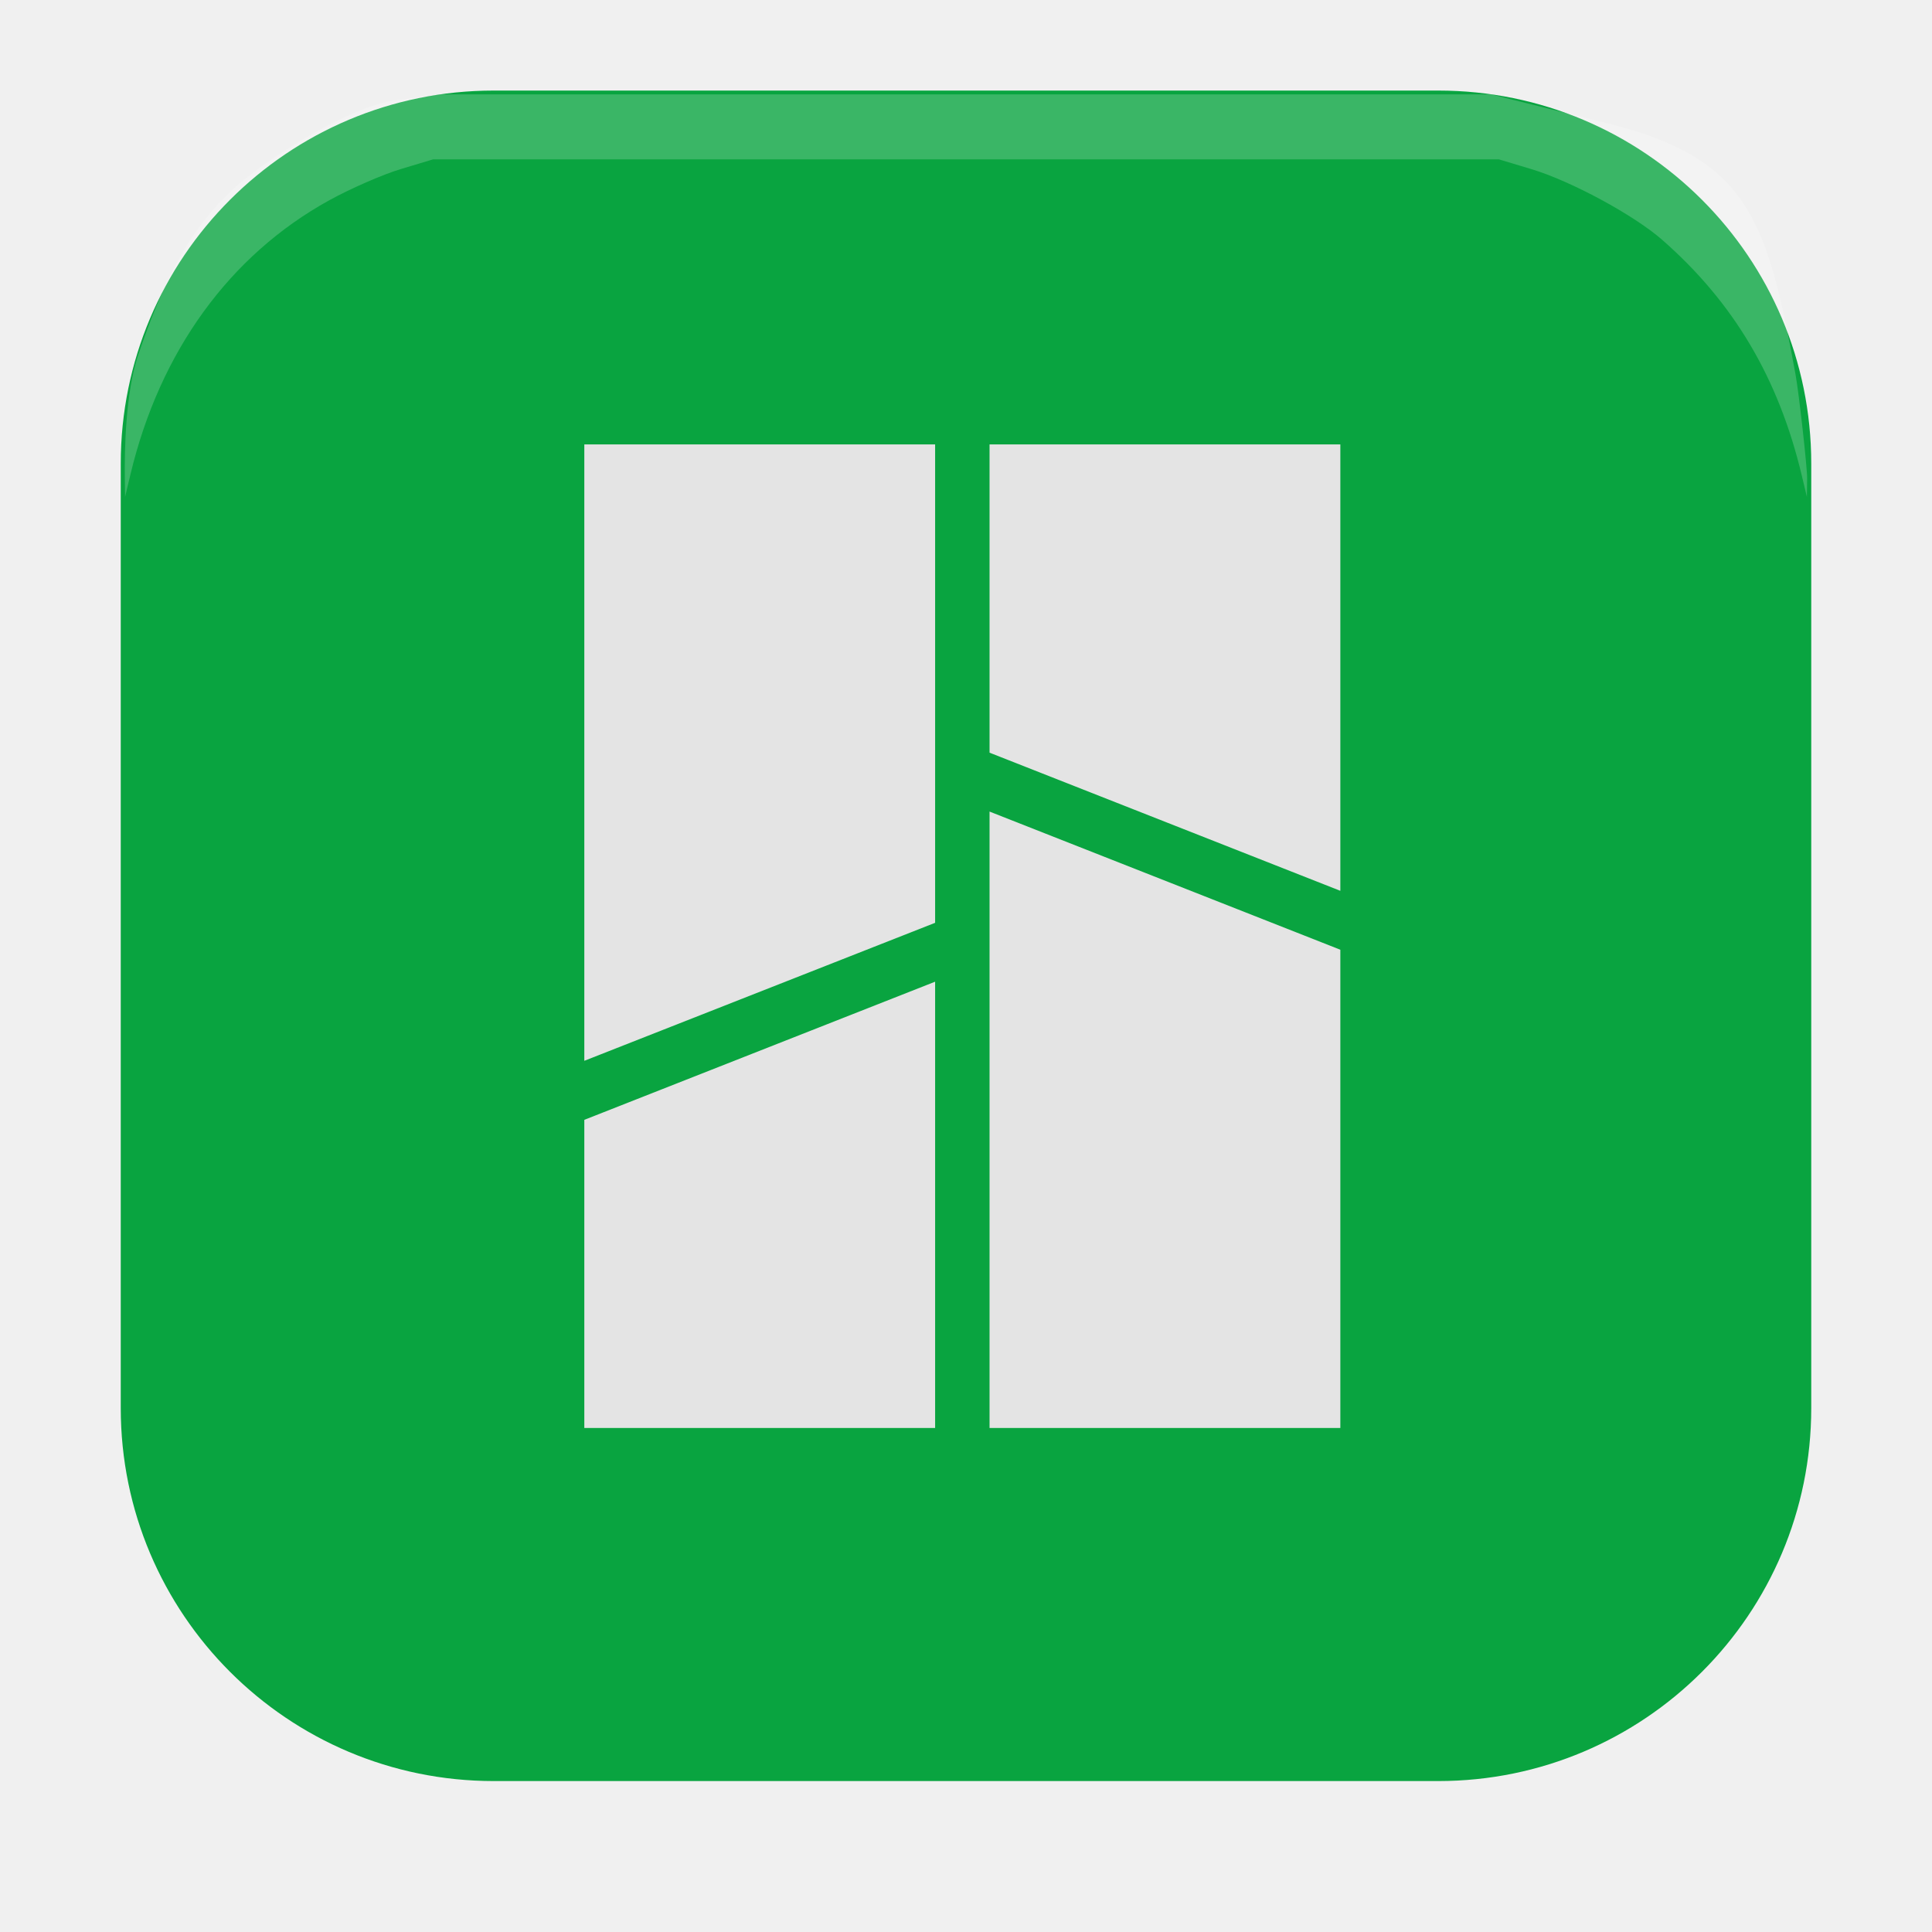
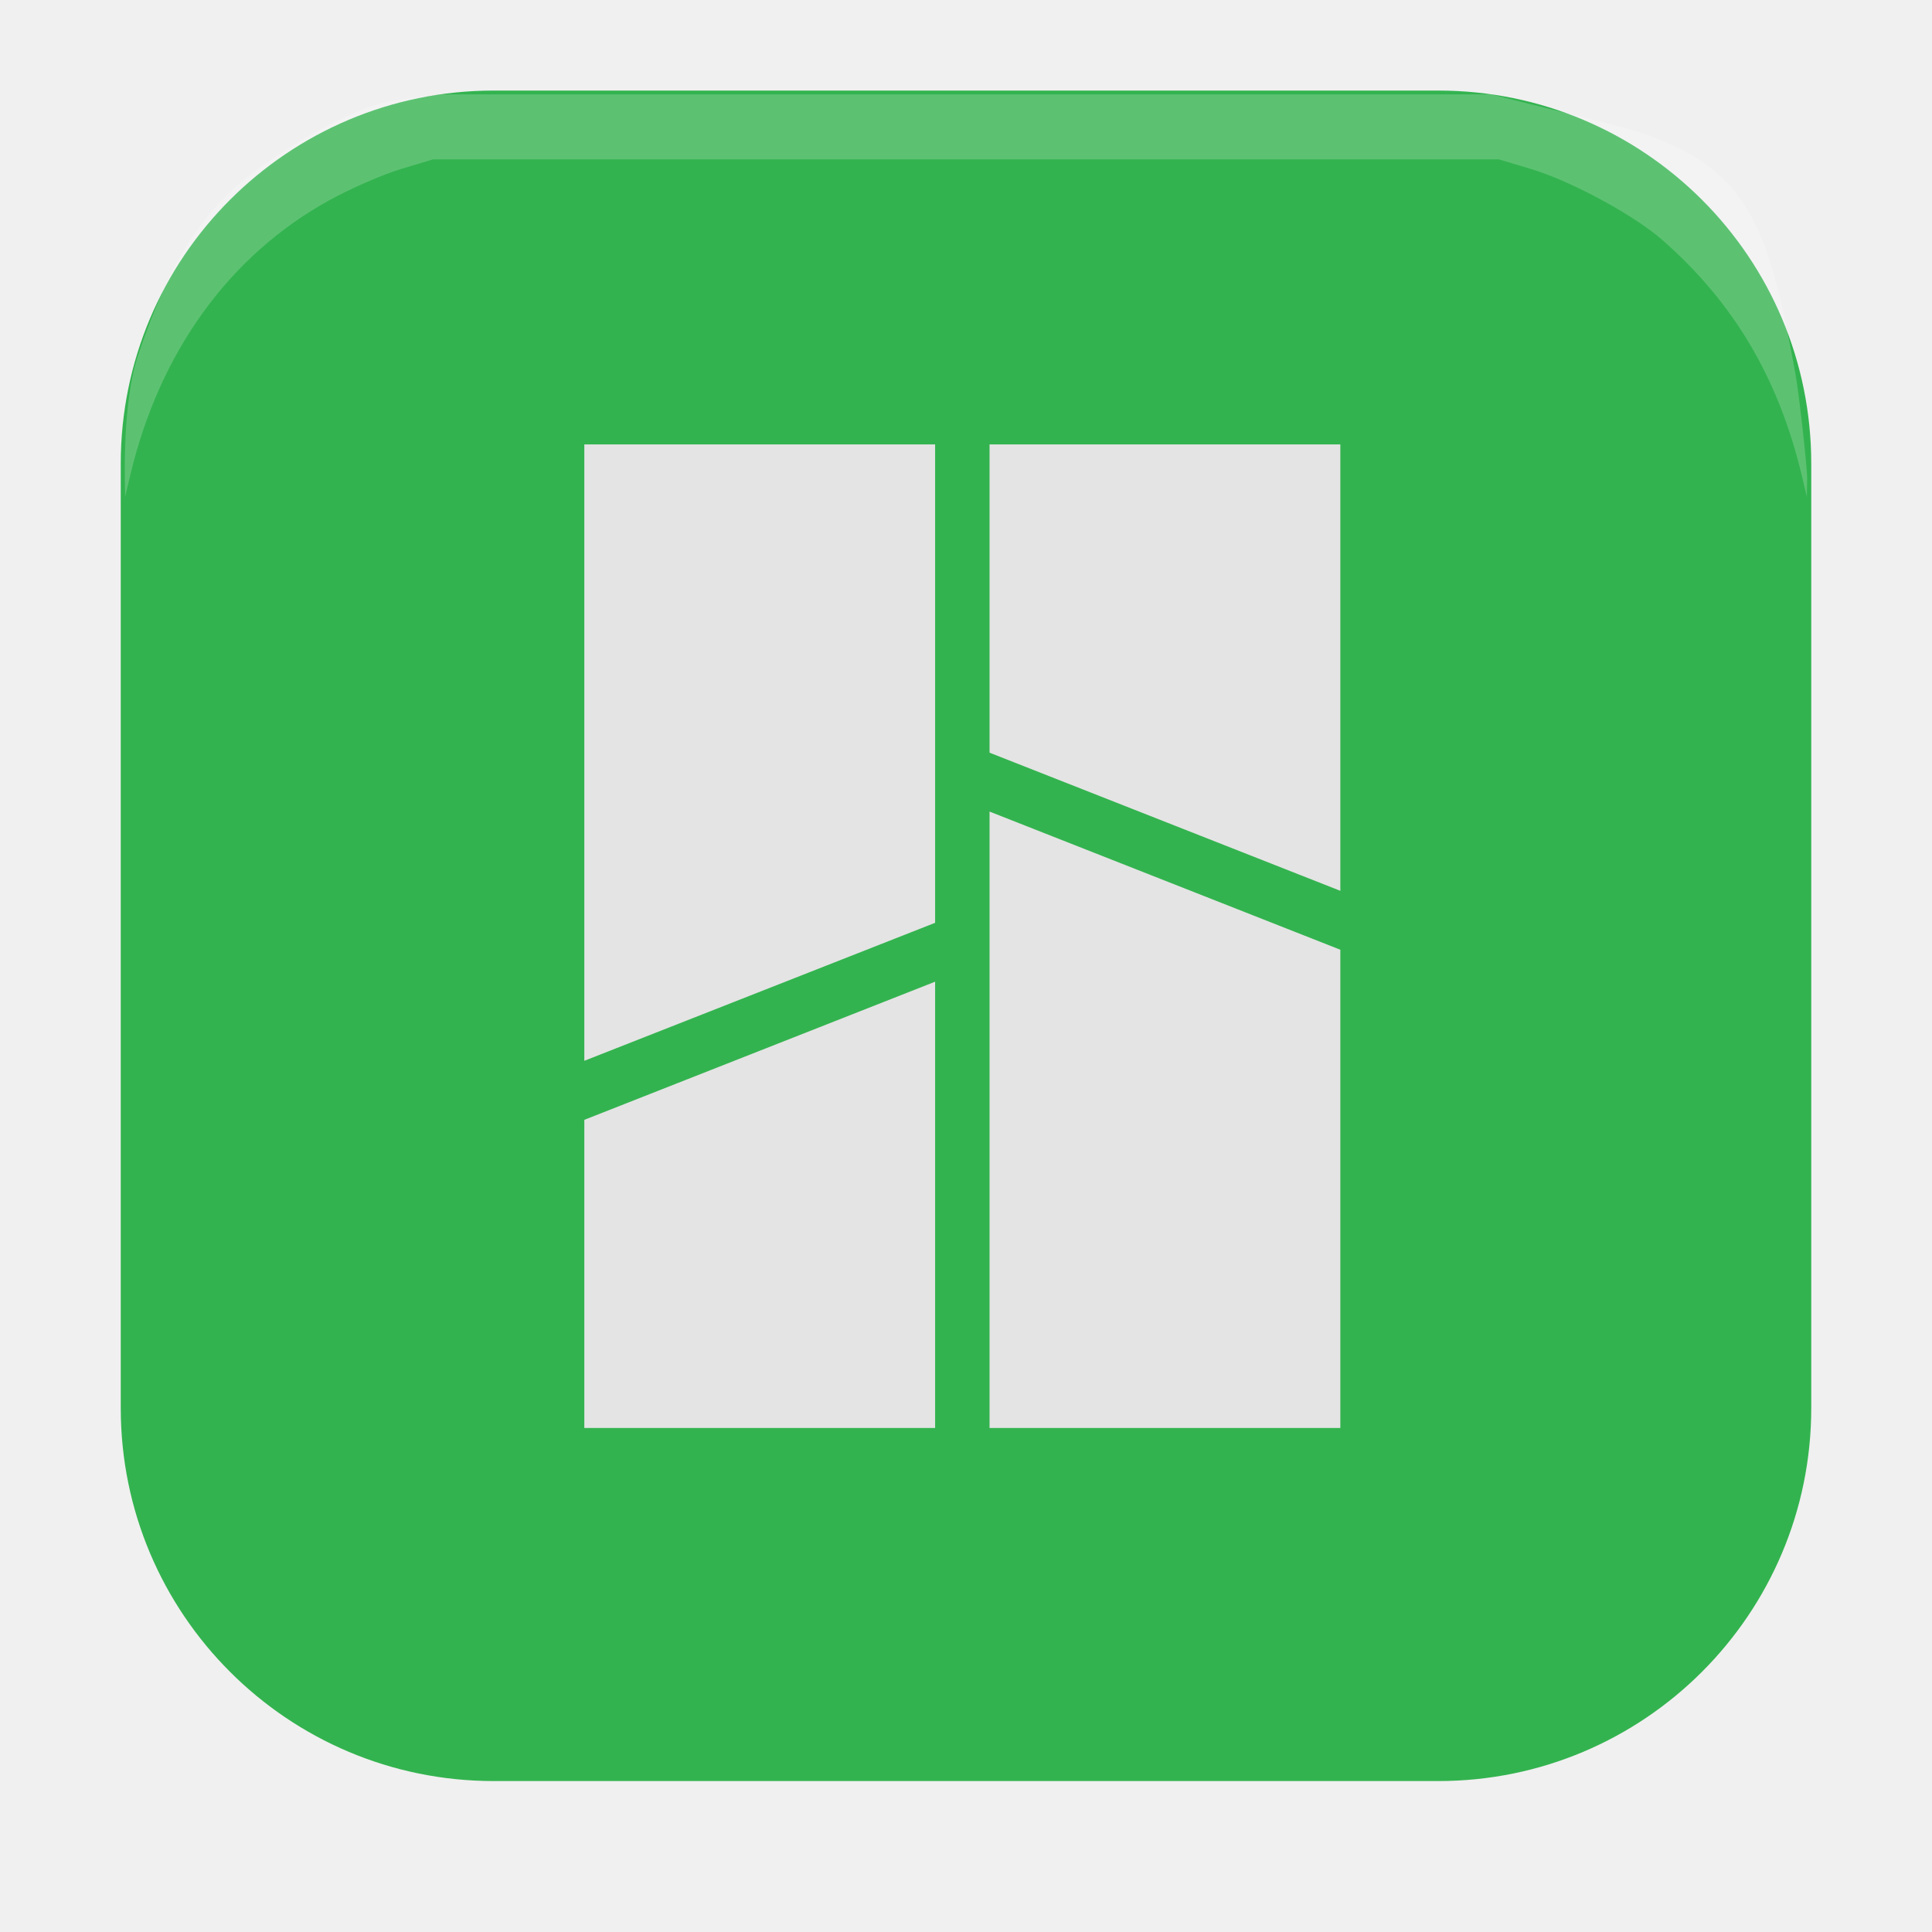
<svg xmlns="http://www.w3.org/2000/svg" width="32" height="32" version="1.1">
  <g transform="matrix(.21875 0 0 .21875 2 1.500003)" style="fill:none">
    <path d="m99.759 132.571h-71.517c-15.595 0-28.241-12.646-28.241-28.241v-71.517c0-15.595 12.646-28.241 28.241-28.241h71.517c15.595 0 28.241 12.646 28.241 28.241v71.517c0 15.595-12.646 28.241-28.241 28.241z" style="opacity:.2" />
-     <path d="M 99.759,128 H 28.241 C 12.646,128 0,115.354 0,99.759 V 28.241 C 0,12.646 12.646,0 28.241,0 H 99.759 C 115.354,0 128,12.646 128,28.241 V 99.759 C 128,115.354 115.354,128 99.759,128 Z" style="fill:#09a440" />
+     <path d="M 99.759,128 H 28.241 C 12.646,128 0,115.354 0,99.759 V 28.241 C 0,12.646 12.646,0 28.241,0 H 99.759 C 115.354,0 128,12.646 128,28.241 V 99.759 C 128,115.354 115.354,128 99.759,128 Z" style="fill:#33b34f" />
    <path d="m68.069 56.878v46.671h26.561v-36.211z" style="opacity:.2" />
    <path d="m65.783 54.593v46.672h26.561v-36.211z" style="fill:#e4e4e4" />
    <path d="m68.069 24.507v23.341l26.561 10.46v-33.801z" style="opacity:.2" />
    <path d="m65.783 26.792v23.341l26.561 10.46v-33.801z" style="fill:#e4e4e4" />
    <path d="m32.814 71.179v-46.671h26.562v36.222z" style="opacity:.2" />
    <path d="m35.1 73.464v-46.671h26.562v36.222z" style="fill:#e4e4e4" />
    <path d="m32.814 103.55v-23.33l26.562-10.46v33.79z" style="opacity:.2" />
    <path d="m35.1 101.264v-23.33l26.562-10.46v33.79z" style="fill:#e4e4e4" />
    <path d="m0.309 29.36c-0.027-2.003 0.037-6.483 1.016-9.354 1.743-5.11 3.723-9.585 7.654-12.956 2.562-2.197 8.485-5.873 11.773-6.304l3.483-0.456h79.528l8.835 2.197c10.621 2.641 12.067 7.257 14.214 19.022 0.254 1.389 0.888 7.077 0.877 7.851l-0.019 1.407-0.392-1.641c-1.761-7.366-5.155-13.089-10.577-17.834-2.143-1.875-6.896-4.443-9.89-5.343l-2.467-0.742h-80.689l-2.467 0.742c-1.357 0.408-3.791 1.472-5.41 2.364-7.537 4.155-12.823 11.448-15.044 20.755l-0.406 1.7z" style="fill-rule:evenodd;fill:#ffffff;opacity:.2" />
  </g>
</svg>
